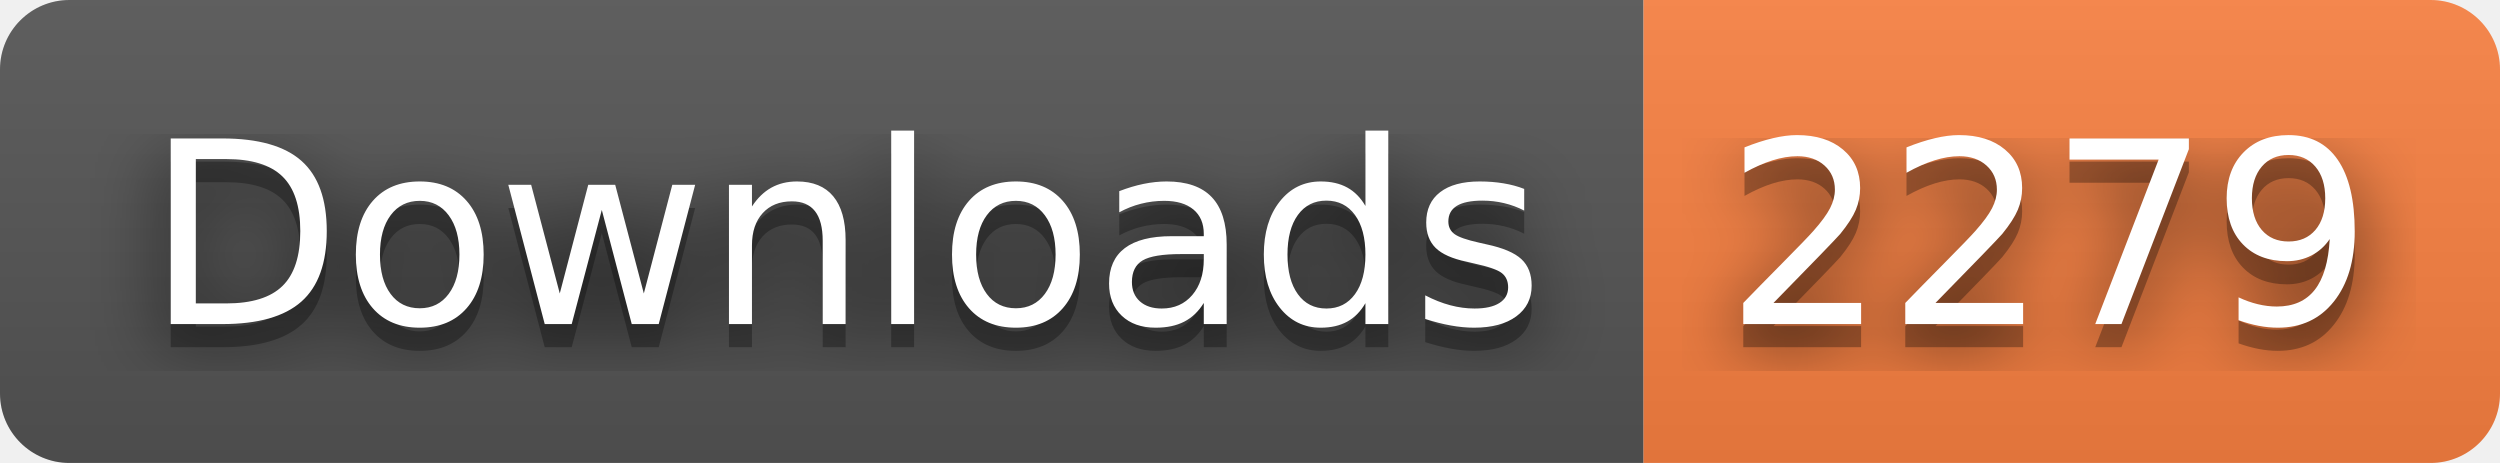
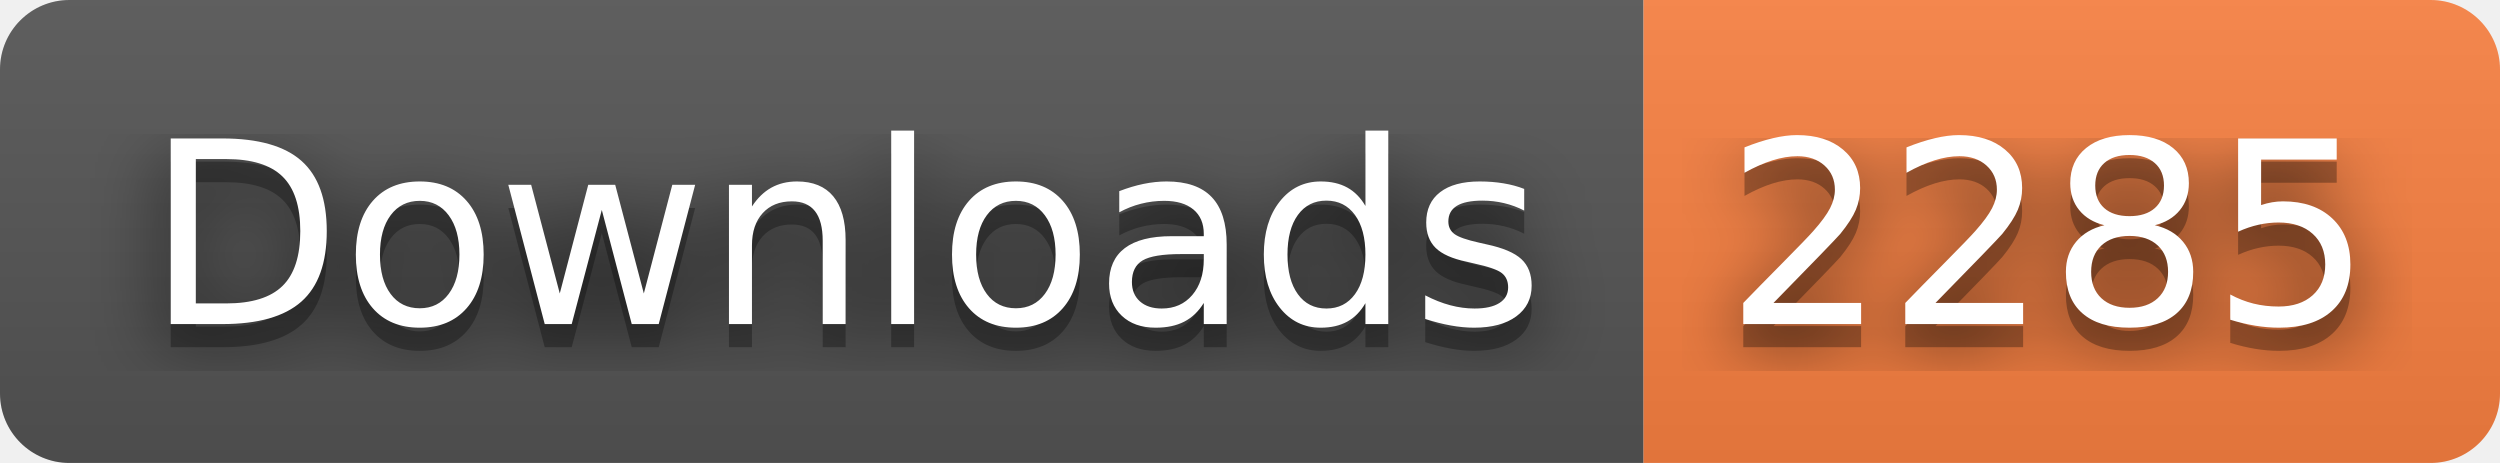
- <svg xmlns="http://www.w3.org/2000/svg" width="108" height="20" role="img" aria-label="Downloads: 2279">
+ <svg xmlns="http://www.w3.org/2000/svg" width="108" height="20" role="img" aria-label="Downloads: 2285">
  <filter id="blur">
    <feGaussianBlur stdDeviation="16" />
  </filter>
  <linearGradient id="s" x2="0" y2="100%">
    <stop offset="0" stop-color="#bbb" stop-opacity=".1" />
    <stop offset="1" stop-opacity=".1" />
  </linearGradient>
  <clipPath id="r">
    <rect width="108" height="20" rx="3" />
  </clipPath>
  <g clip-path="url(#r)">
    <rect width="71" height="20" fill="#555" />
    <rect x="71" width="37" height="20" fill="#fa8142" />
    <rect width="108" height="20" fill="url(#s)" />
  </g>
  <g fill="#fff" text-anchor="middle" font-family="Verdana,Geneva,DejaVu Sans,sans-serif" text-rendering="geometricPrecision" font-size="110">
    <g transform="scale(.1)">
      <g aria-hidden="true" fill="#010101">
        <text x="365" y="150" fill-opacity=".8" filter="url(#blur)" textLength="610">Downloads</text>
        <text x="365" y="150" fill-opacity=".3" textLength="610">Downloads</text>
      </g>
      <text x="365" y="140" textLength="610">Downloads</text>
    </g>
    <g transform="scale(.1)">
      <g aria-hidden="true" fill="#010101">
-         <text x="885" y="150" fill-opacity=".8" filter="url(#blur)" textLength="270">2279</text>
-         <text x="885" y="150" fill-opacity=".3" textLength="270">2279</text>
+         <text x="885" y="150" fill-opacity=".8" filter="url(#blur)" textLength="270">2285</text>
+         <text x="885" y="150" fill-opacity=".3" textLength="270">2285</text>
      </g>
-       <text x="885" y="140" textLength="270">2279</text>
+       <text x="885" y="140" textLength="270">2285</text>
    </g>
  </g>
</svg>
